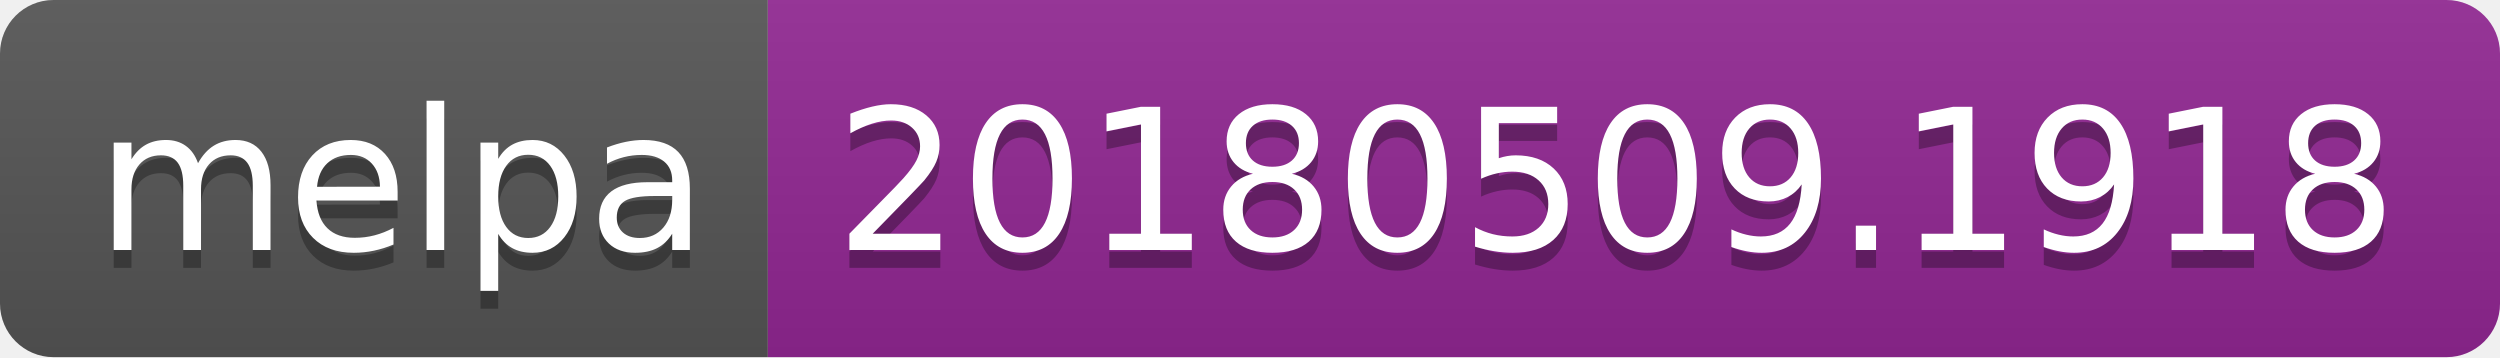
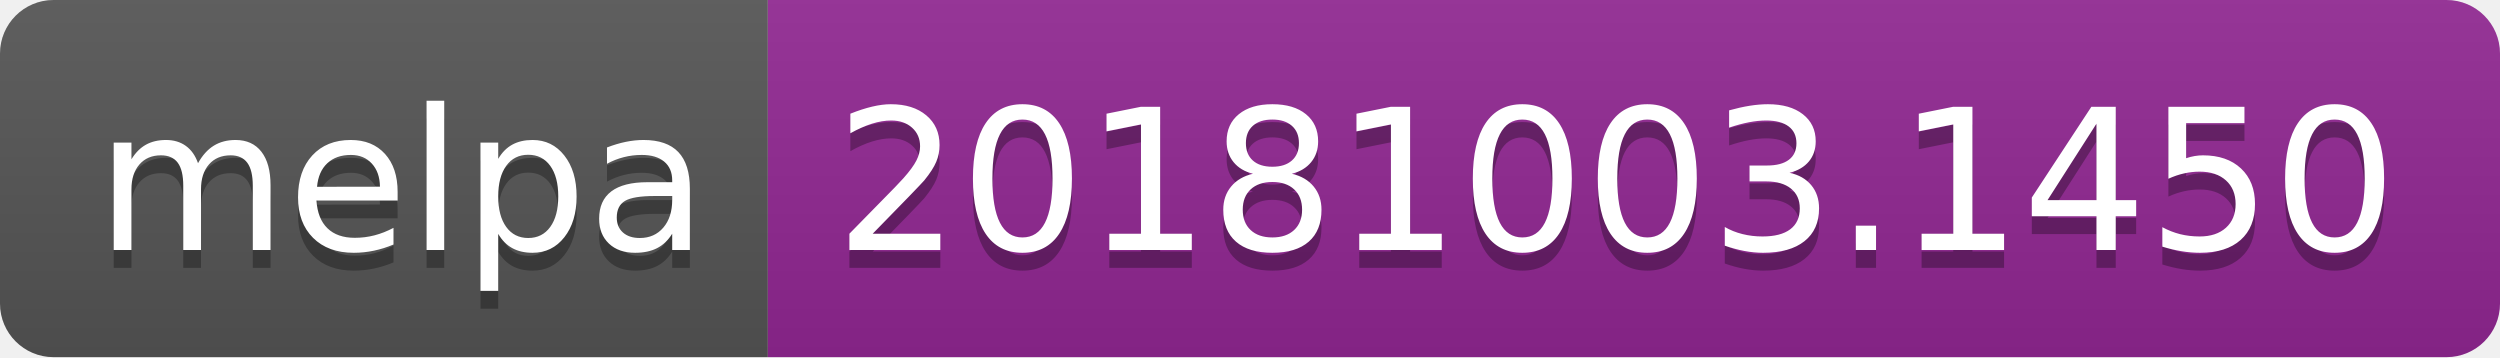
<svg xmlns="http://www.w3.org/2000/svg" width="140" height="20">
  <linearGradient id="b" x2="0" y2="100%">
    <stop offset="0" stop-color="#bbb" stop-opacity=".1" />
    <stop offset="1" stop-opacity=".1" />
  </linearGradient>
  <clipPath id="a">
    <rect width="140" height="20" rx="3" fill="#fff" />
  </clipPath>
  <g clip-path="url(#a)">
    <path fill="#555" d="M0 0h43v20H0z" />
    <path fill="#922793" d="M43 0h97v20H43z" />
    <path fill="url(#b)" d="M0 0h140v20H0z" />
  </g>
  <g fill="#fff" text-anchor="middle" font-family="DejaVu Sans,Verdana,Geneva,sans-serif" font-size="110">
    <text x="225" y="150" fill="#010101" fill-opacity=".3" transform="scale(.1)" textLength="330">melpa</text>
    <text x="225" y="140" transform="scale(.1)" textLength="330">melpa</text>
-     <text x="905" y="150" fill="#010101" fill-opacity=".3" transform="scale(.1)" textLength="870">20180509.1918</text>
-     <text x="905" y="140" transform="scale(.1)" textLength="870">20180509.1918</text>
+     <text x="905" y="150" fill="#010101" fill-opacity=".3" transform="scale(.1)" textLength="870">20181003.1450</text>
+     <text x="905" y="140" transform="scale(.1)" textLength="870">20181003.1450</text>
  </g>
</svg>
